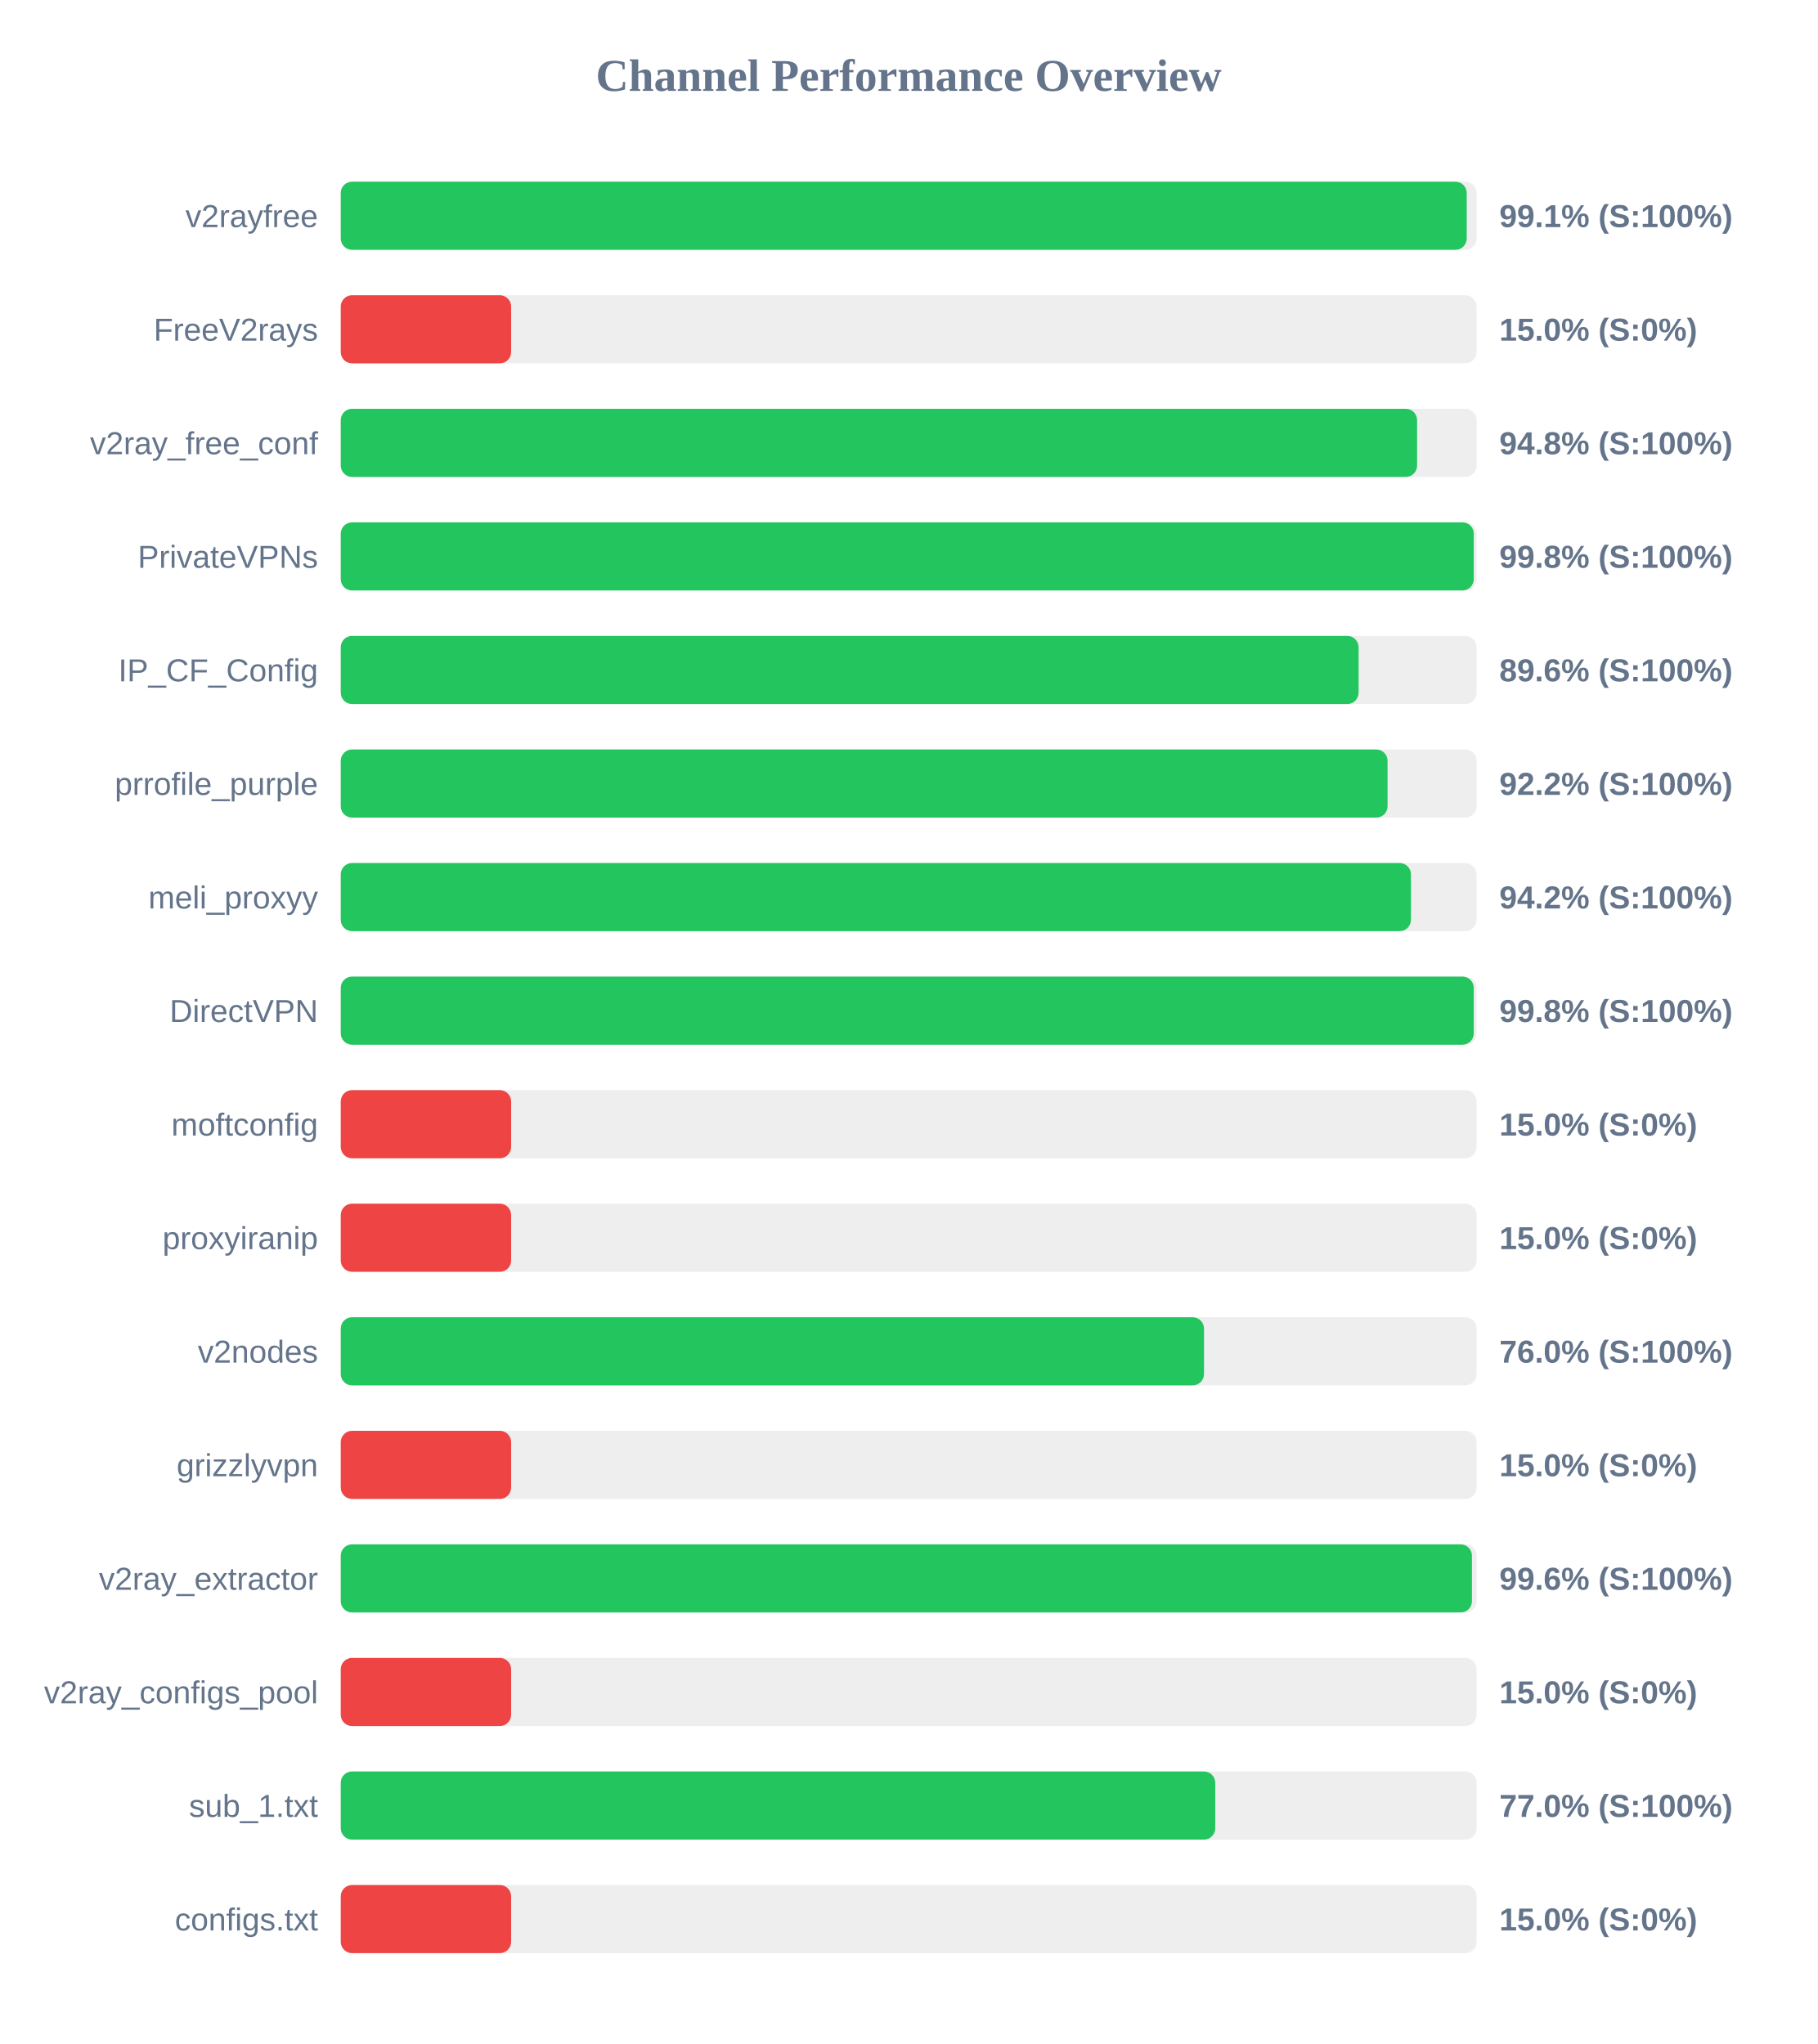
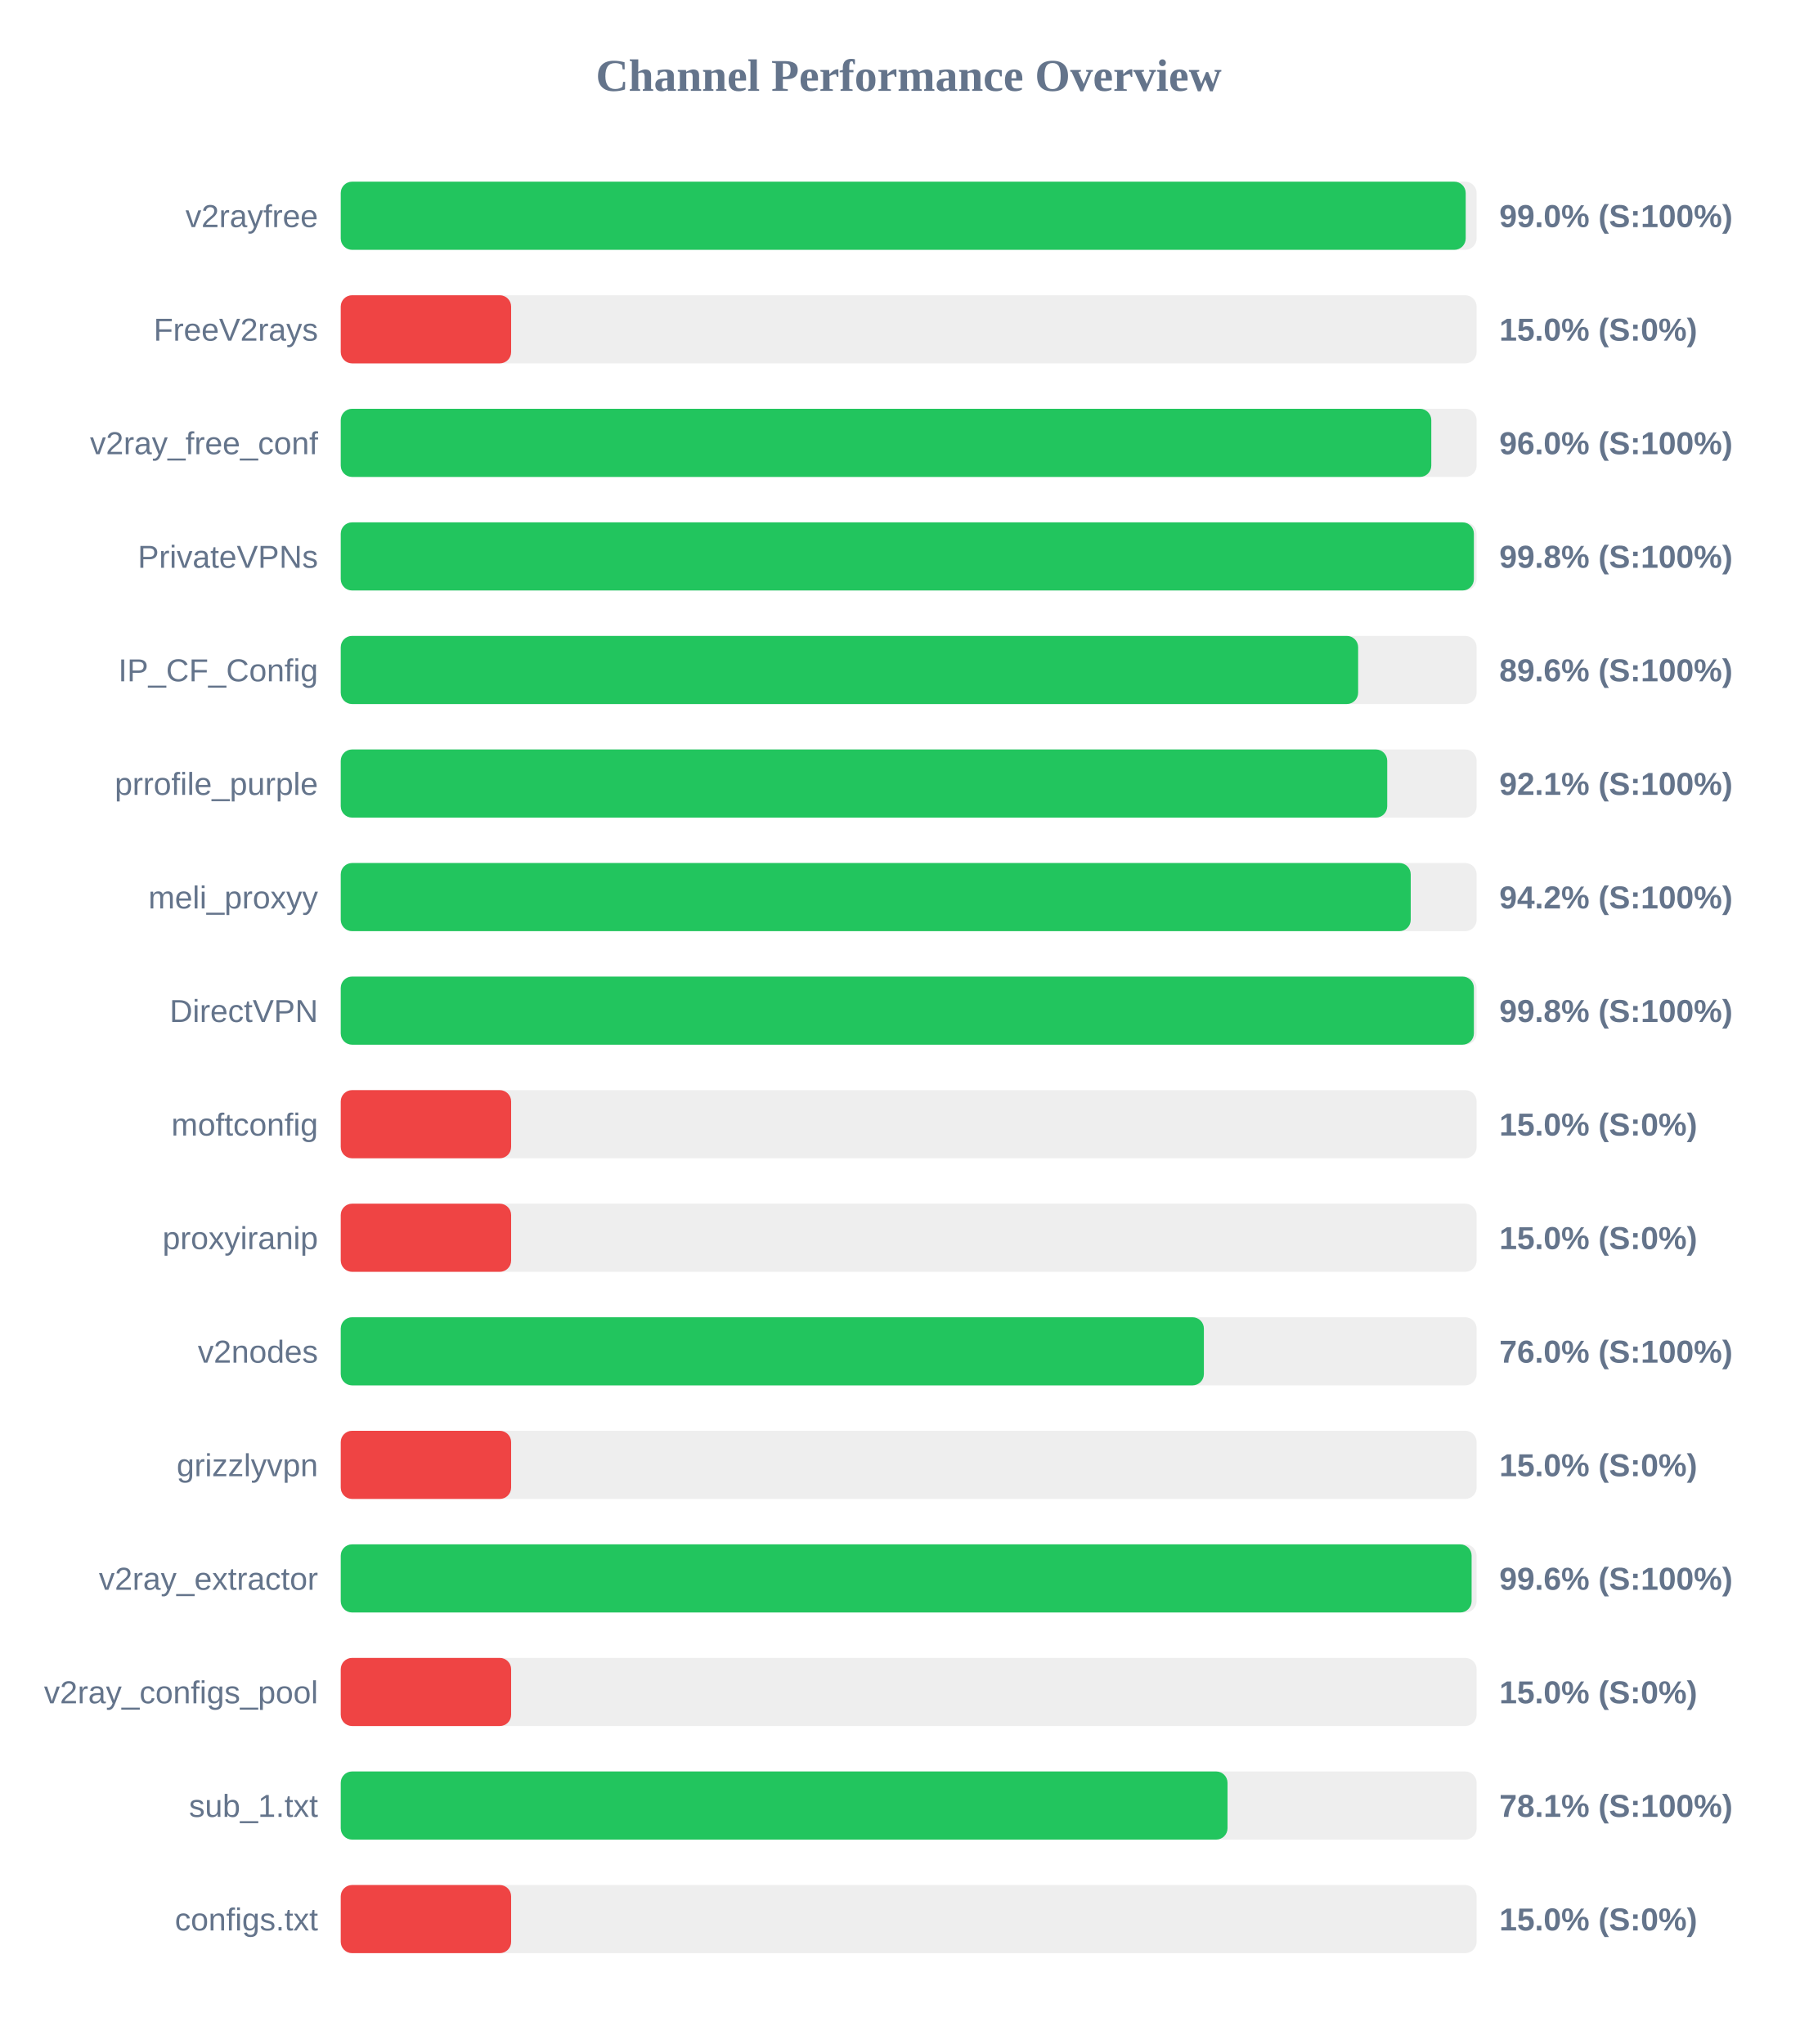
<svg xmlns="http://www.w3.org/2000/svg" width="800" height="900" version="1.1">
  <style>
        .row { font: 14px Arial; fill: #64748b; }
        .score { font: bold 14px Arial; fill: #64748b; }
    </style>
  <text x="400" y="40" text-anchor="middle" font-size="20px" font-weight="bold" fill="#64748b">Channel Performance Overview</text>
  <rect x="150" y="80" width="500" height="30" fill="#eee" rx="5" />
-   <rect x="150" y="80" width="495.65" height="30" fill="#22c55e" rx="5" />
+   <rect x="150" y="80" width="495.2" height="30" fill="#22c55e" rx="5" />
  <text x="140" y="100" text-anchor="end" class="row">v2rayfree</text>
-   <text x="660" y="100" text-anchor="start" class="score">99.1% (S:100%)</text>
+   <text x="660" y="100" text-anchor="start" class="score">99.0% (S:100%)</text>
  <rect x="150" y="130" width="500" height="30" fill="#eee" rx="5" />
  <rect x="150" y="130" width="75.0" height="30" fill="#ef4444" rx="5" />
  <text x="140" y="150" text-anchor="end" class="row">FreeV2rays</text>
  <text x="660" y="150" text-anchor="start" class="score">15.0% (S:0%)</text>
  <rect x="150" y="180" width="500" height="30" fill="#eee" rx="5" />
-   <rect x="150" y="180" width="473.8" height="30" fill="#22c55e" rx="5" />
+   <rect x="150" y="180" width="480.05" height="30" fill="#22c55e" rx="5" />
  <text x="140" y="200" text-anchor="end" class="row">v2ray_free_conf</text>
-   <text x="660" y="200" text-anchor="start" class="score">94.8% (S:100%)</text>
+   <text x="660" y="200" text-anchor="start" class="score">96.0% (S:100%)</text>
  <rect x="150" y="230" width="500" height="30" fill="#eee" rx="5" />
-   <rect x="150" y="230" width="498.75" height="30" fill="#22c55e" rx="5" />
+   <rect x="150" y="230" width="498.8" height="30" fill="#22c55e" rx="5" />
  <text x="140" y="250" text-anchor="end" class="row">PrivateVPNs</text>
  <text x="660" y="250" text-anchor="start" class="score">99.8% (S:100%)</text>
  <rect x="150" y="280" width="500" height="30" fill="#eee" rx="5" />
-   <rect x="150" y="280" width="448.05" height="30" fill="#22c55e" rx="5" />
+   <rect x="150" y="280" width="447.85" height="30" fill="#22c55e" rx="5" />
  <text x="140" y="300" text-anchor="end" class="row">IP_CF_Config</text>
  <text x="660" y="300" text-anchor="start" class="score">89.6% (S:100%)</text>
  <rect x="150" y="330" width="500" height="30" fill="#eee" rx="5" />
-   <rect x="150" y="330" width="460.8" height="30" fill="#22c55e" rx="5" />
+   <rect x="150" y="330" width="460.65" height="30" fill="#22c55e" rx="5" />
  <text x="140" y="350" text-anchor="end" class="row">prrofile_purple</text>
-   <text x="660" y="350" text-anchor="start" class="score">92.2% (S:100%)</text>
+   <text x="660" y="350" text-anchor="start" class="score">92.1% (S:100%)</text>
  <rect x="150" y="380" width="500" height="30" fill="#eee" rx="5" />
-   <rect x="150" y="380" width="471.1" height="30" fill="#22c55e" rx="5" />
+   <rect x="150" y="380" width="471.0" height="30" fill="#22c55e" rx="5" />
  <text x="140" y="400" text-anchor="end" class="row">meli_proxyy</text>
  <text x="660" y="400" text-anchor="start" class="score">94.2% (S:100%)</text>
  <rect x="150" y="430" width="500" height="30" fill="#eee" rx="5" />
-   <rect x="150" y="430" width="498.75" height="30" fill="#22c55e" rx="5" />
+   <rect x="150" y="430" width="498.8" height="30" fill="#22c55e" rx="5" />
  <text x="140" y="450" text-anchor="end" class="row">DirectVPN</text>
  <text x="660" y="450" text-anchor="start" class="score">99.8% (S:100%)</text>
  <rect x="150" y="480" width="500" height="30" fill="#eee" rx="5" />
  <rect x="150" y="480" width="75.0" height="30" fill="#ef4444" rx="5" />
  <text x="140" y="500" text-anchor="end" class="row">moftconfig</text>
  <text x="660" y="500" text-anchor="start" class="score">15.0% (S:0%)</text>
  <rect x="150" y="530" width="500" height="30" fill="#eee" rx="5" />
  <rect x="150" y="530" width="75.0" height="30" fill="#ef4444" rx="5" />
  <text x="140" y="550" text-anchor="end" class="row">proxyiranip</text>
  <text x="660" y="550" text-anchor="start" class="score">15.0% (S:0%)</text>
  <rect x="150" y="580" width="500" height="30" fill="#eee" rx="5" />
-   <rect x="150" y="580" width="380.0" height="30" fill="#22c55e" rx="5" />
+   <rect x="150" y="580" width="379.95" height="30" fill="#22c55e" rx="5" />
  <text x="140" y="600" text-anchor="end" class="row">v2nodes</text>
  <text x="660" y="600" text-anchor="start" class="score">76.0% (S:100%)</text>
  <rect x="150" y="630" width="500" height="30" fill="#eee" rx="5" />
  <rect x="150" y="630" width="75.0" height="30" fill="#ef4444" rx="5" />
  <text x="140" y="650" text-anchor="end" class="row">grizzlyvpn</text>
  <text x="660" y="650" text-anchor="start" class="score">15.0% (S:0%)</text>
  <rect x="150" y="680" width="500" height="30" fill="#eee" rx="5" />
-   <rect x="150" y="680" width="497.95" height="30" fill="#22c55e" rx="5" />
+   <rect x="150" y="680" width="497.8" height="30" fill="#22c55e" rx="5" />
  <text x="140" y="700" text-anchor="end" class="row">v2ray_extractor</text>
  <text x="660" y="700" text-anchor="start" class="score">99.6% (S:100%)</text>
  <rect x="150" y="730" width="500" height="30" fill="#eee" rx="5" />
  <rect x="150" y="730" width="75.0" height="30" fill="#ef4444" rx="5" />
  <text x="140" y="750" text-anchor="end" class="row">v2ray_configs_pool</text>
  <text x="660" y="750" text-anchor="start" class="score">15.0% (S:0%)</text>
  <rect x="150" y="780" width="500" height="30" fill="#eee" rx="5" />
-   <rect x="150" y="780" width="384.95" height="30" fill="#22c55e" rx="5" />
+   <rect x="150" y="780" width="390.35" height="30" fill="#22c55e" rx="5" />
  <text x="140" y="800" text-anchor="end" class="row">sub_1.txt</text>
-   <text x="660" y="800" text-anchor="start" class="score">77.0% (S:100%)</text>
+   <text x="660" y="800" text-anchor="start" class="score">78.1% (S:100%)</text>
  <rect x="150" y="830" width="500" height="30" fill="#eee" rx="5" />
  <rect x="150" y="830" width="75.0" height="30" fill="#ef4444" rx="5" />
  <text x="140" y="850" text-anchor="end" class="row">configs.txt</text>
  <text x="660" y="850" text-anchor="start" class="score">15.0% (S:0%)</text>
</svg>
